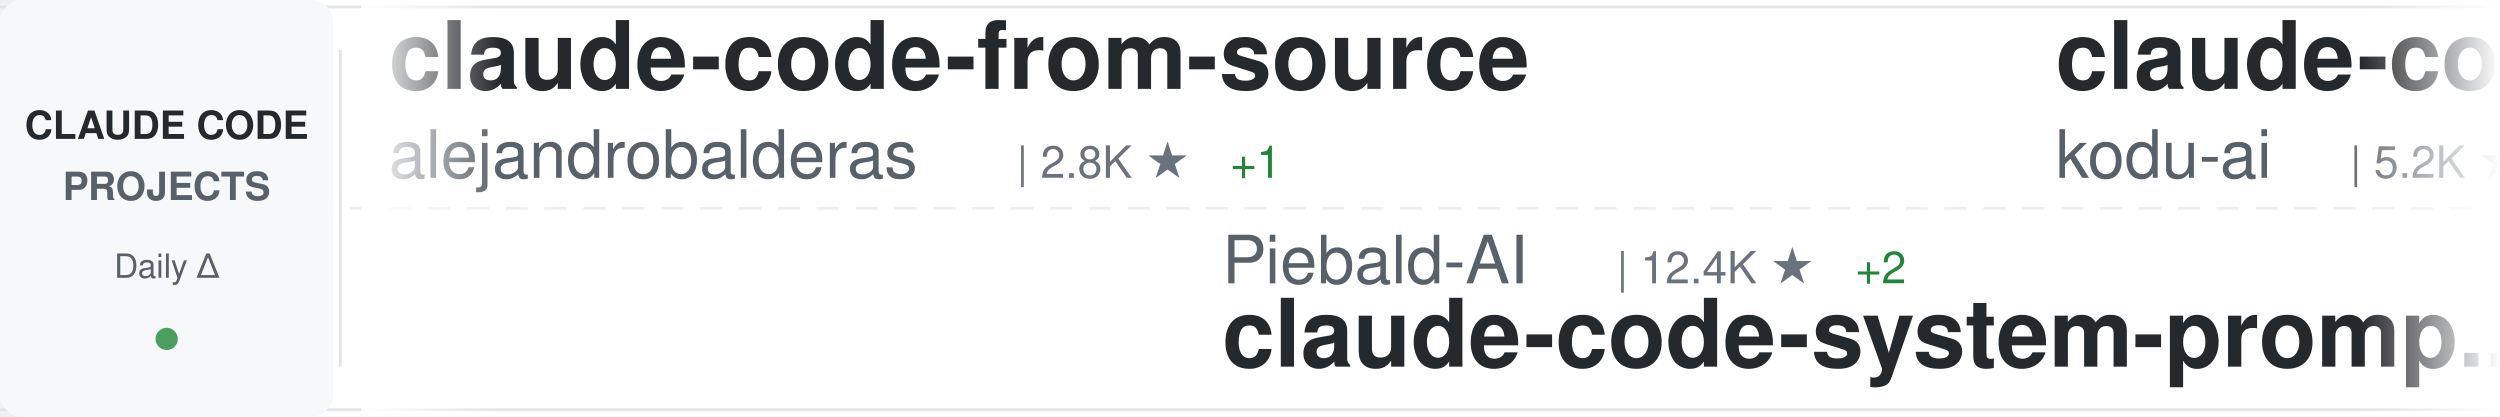
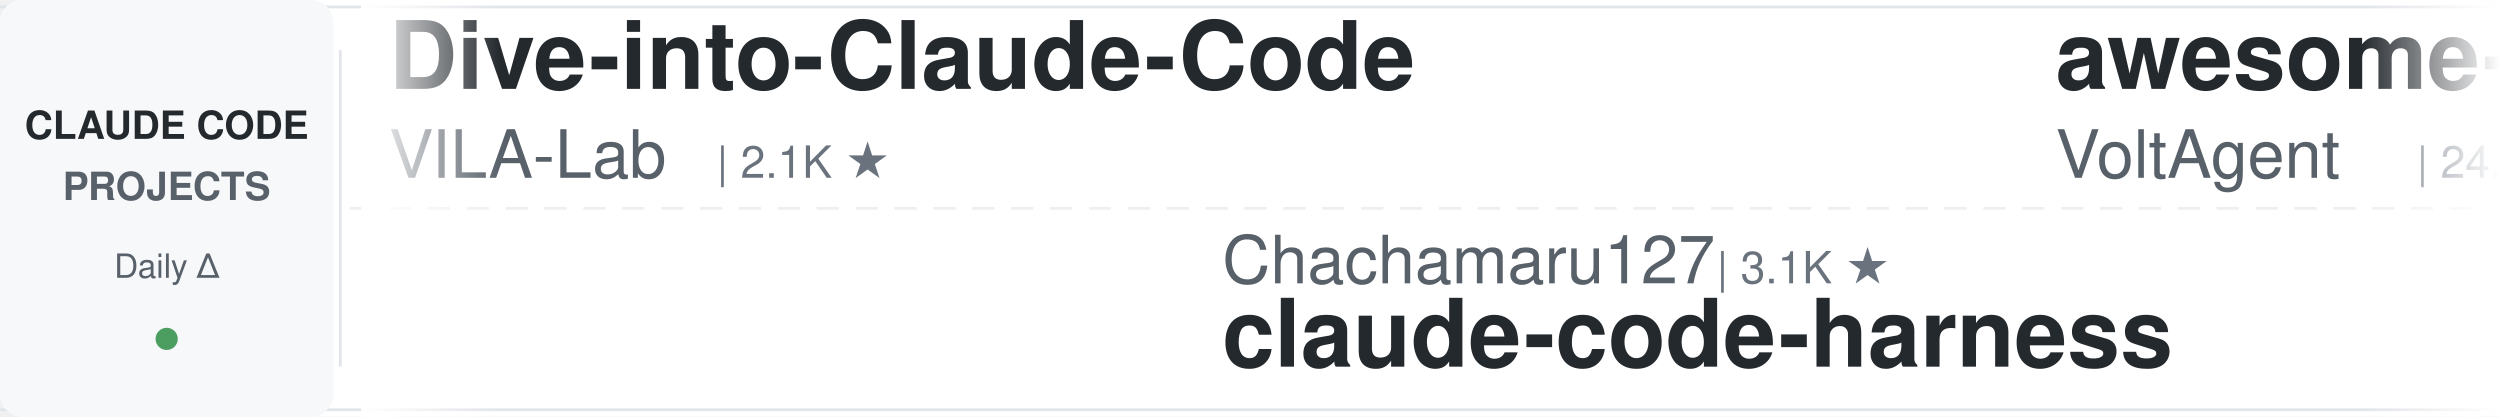
<svg xmlns="http://www.w3.org/2000/svg" width="900" height="150">
  <defs>
    <linearGradient id="awesomeLeftFade" x1="0%" y1="0%" x2="100%" y2="0%">
      <stop offset="0%" style="stop-color:#ffffff;stop-opacity:1" />
      <stop offset="100%" style="stop-color:#ffffff;stop-opacity:0" />
    </linearGradient>
    <linearGradient id="awesomeRightFade" x1="0%" y1="0%" x2="100%" y2="0%">
      <stop offset="0%" style="stop-color:#ffffff;stop-opacity:0" />
      <stop offset="100%" style="stop-color:#ffffff;stop-opacity:1" />
    </linearGradient>
  </defs>
  <rect width="900" height="150" fill="#ffffff" rx="8" />
  <rect x="0" y="2" width="900" height="1" fill="#e1e4e8" />
  <rect x="0" y="147" width="900" height="1" fill="#e1e4e8" />
  <line x1="0" y1="75" x2="900" y2="75" stroke="#e1e4e8" stroke-width="1" stroke-dasharray="8 6" opacity="0.6" />
  <rect x="0" y="0" width="120" height="150" fill="#f6f8fa" rx="8" />
  <text x="60" y="50" font-family="-apple-system, BlinkMacSystemFont, 'Segoe UI', Helvetica, Arial, sans-serif" font-size="14" font-weight="600" fill="#24292e" text-anchor="middle">CLAUDE CODE</text>
  <text x="60" y="72" font-family="-apple-system, BlinkMacSystemFont, 'Segoe UI', Helvetica, Arial, sans-serif" font-size="14" font-weight="600" fill="#586069" text-anchor="middle">PROJECTS</text>
  <text x="60" y="100" font-family="-apple-system, BlinkMacSystemFont, 'Segoe UI', Helvetica, Arial, sans-serif" font-size="12" font-weight="500" fill="#586069" text-anchor="middle">Daily Δ</text>
  <circle cx="60" cy="122" r="4" fill="#22863a" opacity="0.8" />
  <rect x="122" y="18" width="1" height="114" fill="#e1e4e8" />
  <clipPath id="awesomeTickerClip">
    <rect x="130" y="0" width="770" height="150" />
  </clipPath>
  <g clip-path="url(#awesomeTickerClip)">
    <g id="awesomeTickerItems">
      <animateTransform attributeName="transform" attributeType="XML" type="translate" from="0 0" to="-3000 0" dur="54s" repeatCount="indefinite" />
      <g transform="translate(0, 0)">
-         <text x="140" y="32" font-family="-apple-system, BlinkMacSystemFont, 'Segoe UI', Helvetica, Arial, sans-serif" font-size="34" font-weight="600" fill="#24292e">claude-code-from-source</text>
-         <text x="140" y="64" font-family="-apple-system, BlinkMacSystemFont, 'Segoe UI', Helvetica, Arial, sans-serif" font-size="24" font-weight="400" fill="#586069">alejandrobalderas</text>
-         <text x="366" y="64" font-family="-apple-system, BlinkMacSystemFont, 'Segoe UI', Helvetica, Arial, sans-serif" font-size="16" font-weight="500" fill="#6a737d">| 2.8K ★</text>
-         <text x="443" y="64" font-family="-apple-system, BlinkMacSystemFont, 'Segoe UI', Helvetica, Arial, sans-serif" font-size="16" font-weight="500" fill="#22863a"> +1</text>
+         <text x="140" y="32" font-family="-apple-system, BlinkMacSystemFont, 'Segoe UI', Helvetica, Arial, sans-serif" font-size="34" font-weight="600" fill="#24292e">Dive-into-Claude-Code</text>
+         <text x="140" y="64" font-family="-apple-system, BlinkMacSystemFont, 'Segoe UI', Helvetica, Arial, sans-serif" font-size="24" font-weight="400" fill="#586069">VILA-Lab</text>
+         <text x="258" y="64" font-family="-apple-system, BlinkMacSystemFont, 'Segoe UI', Helvetica, Arial, sans-serif" font-size="16" font-weight="500" fill="#6a737d">| 2.1K ★</text>
      </g>
      <g transform="translate(300, 0)">
-         <text x="140" y="102" font-family="-apple-system, BlinkMacSystemFont, 'Segoe UI', Helvetica, Arial, sans-serif" font-size="24" font-weight="400" fill="#586069">Piebald-AI</text>
-         <text x="282" y="102" font-family="-apple-system, BlinkMacSystemFont, 'Segoe UI', Helvetica, Arial, sans-serif" font-size="16" font-weight="500" fill="#6a737d">| 12.4K ★</text>
-         <text x="368" y="102" font-family="-apple-system, BlinkMacSystemFont, 'Segoe UI', Helvetica, Arial, sans-serif" font-size="16" font-weight="500" fill="#22863a"> +2</text>
-         <text x="140" y="132" font-family="-apple-system, BlinkMacSystemFont, 'Segoe UI', Helvetica, Arial, sans-serif" font-size="34" font-weight="600" fill="#24292e">claude-code-system-promp...</text>
+         <text x="140" y="102" font-family="-apple-system, BlinkMacSystemFont, 'Segoe UI', Helvetica, Arial, sans-serif" font-size="24" font-weight="400" fill="#586069">Chachamaru127</text>
+         <text x="318" y="102" font-family="-apple-system, BlinkMacSystemFont, 'Segoe UI', Helvetica, Arial, sans-serif" font-size="16" font-weight="500" fill="#6a737d">| 3.1K ★</text>
+         <text x="140" y="132" font-family="-apple-system, BlinkMacSystemFont, 'Segoe UI', Helvetica, Arial, sans-serif" font-size="34" font-weight="600" fill="#24292e">claude-code-harness</text>
      </g>
      <g transform="translate(600, 0)">
-         <text x="140" y="32" font-family="-apple-system, BlinkMacSystemFont, 'Segoe UI', Helvetica, Arial, sans-serif" font-size="34" font-weight="600" fill="#24292e">claude-coder</text>
-         <text x="140" y="64" font-family="-apple-system, BlinkMacSystemFont, 'Segoe UI', Helvetica, Arial, sans-serif" font-size="24" font-weight="400" fill="#586069">kodu-ai</text>
-         <text x="246" y="64" font-family="-apple-system, BlinkMacSystemFont, 'Segoe UI', Helvetica, Arial, sans-serif" font-size="16" font-weight="500" fill="#6a737d">| 5.2K ★</text>
+         <text x="140" y="32" font-family="-apple-system, BlinkMacSystemFont, 'Segoe UI', Helvetica, Arial, sans-serif" font-size="34" font-weight="600" fill="#24292e">awesome-claude-code-suba...</text>
+         <text x="140" y="64" font-family="-apple-system, BlinkMacSystemFont, 'Segoe UI', Helvetica, Arial, sans-serif" font-size="24" font-weight="400" fill="#586069">VoltAgent</text>
+         <text x="270" y="64" font-family="-apple-system, BlinkMacSystemFont, 'Segoe UI', Helvetica, Arial, sans-serif" font-size="16" font-weight="500" fill="#6a737d">| 24.6K ★</text>
+         <text x="356" y="64" font-family="-apple-system, BlinkMacSystemFont, 'Segoe UI', Helvetica, Arial, sans-serif" font-size="16" font-weight="500" fill="#22863a"> +6</text>
      </g>
      <g transform="translate(900, 0)">
-         <text x="140" y="102" font-family="-apple-system, BlinkMacSystemFont, 'Segoe UI', Helvetica, Arial, sans-serif" font-size="24" font-weight="400" fill="#586069">ponponon</text>
-         <text x="258" y="102" font-family="-apple-system, BlinkMacSystemFont, 'Segoe UI', Helvetica, Arial, sans-serif" font-size="16" font-weight="500" fill="#6a737d">| 2.3K ★</text>
-         <text x="140" y="132" font-family="-apple-system, BlinkMacSystemFont, 'Segoe UI', Helvetica, Arial, sans-serif" font-size="34" font-weight="600" fill="#24292e">claude_code_src</text>
+         <text x="140" y="102" font-family="-apple-system, BlinkMacSystemFont, 'Segoe UI', Helvetica, Arial, sans-serif" font-size="24" font-weight="400" fill="#586069">WorldFlowAI</text>
+         <text x="294" y="102" font-family="-apple-system, BlinkMacSystemFont, 'Segoe UI', Helvetica, Arial, sans-serif" font-size="16" font-weight="500" fill="#6a737d">| 1.6K ★</text>
+         <text x="371" y="102" font-family="-apple-system, BlinkMacSystemFont, 'Segoe UI', Helvetica, Arial, sans-serif" font-size="16" font-weight="500" fill="#22863a"> +7</text>
+         <text x="140" y="132" font-family="-apple-system, BlinkMacSystemFont, 'Segoe UI', Helvetica, Arial, sans-serif" font-size="34" font-weight="600" fill="#24292e">everything-claude-code</text>
      </g>
      <g transform="translate(1200, 0)">
-         <text x="140" y="32" font-family="-apple-system, BlinkMacSystemFont, 'Segoe UI', Helvetica, Arial, sans-serif" font-size="34" font-weight="600" fill="#24292e">Claude-code</text>
-         <text x="140" y="64" font-family="-apple-system, BlinkMacSystemFont, 'Segoe UI', Helvetica, Arial, sans-serif" font-size="24" font-weight="400" fill="#586069">zstmfhy</text>
-         <text x="246" y="64" font-family="-apple-system, BlinkMacSystemFont, 'Segoe UI', Helvetica, Arial, sans-serif" font-size="16" font-weight="500" fill="#6a737d">| 190 ★</text>
+         <text x="140" y="32" font-family="-apple-system, BlinkMacSystemFont, 'Segoe UI', Helvetica, Arial, sans-serif" font-size="34" font-weight="600" fill="#24292e">Claude-Code-Source-Study</text>
+         <text x="140" y="64" font-family="-apple-system, BlinkMacSystemFont, 'Segoe UI', Helvetica, Arial, sans-serif" font-size="24" font-weight="400" fill="#586069">luyao618</text>
+         <text x="258" y="64" font-family="-apple-system, BlinkMacSystemFont, 'Segoe UI', Helvetica, Arial, sans-serif" font-size="16" font-weight="500" fill="#6a737d">| 1.7K ★</text>
+         <text x="335" y="64" font-family="-apple-system, BlinkMacSystemFont, 'Segoe UI', Helvetica, Arial, sans-serif" font-size="16" font-weight="500" fill="#22863a"> +1</text>
      </g>
      <g transform="translate(1500, 0)">
-         <text x="140" y="102" font-family="-apple-system, BlinkMacSystemFont, 'Segoe UI', Helvetica, Arial, sans-serif" font-size="24" font-weight="400" fill="#586069">Windy3f3f3f3f</text>
-         <text x="318" y="102" font-family="-apple-system, BlinkMacSystemFont, 'Segoe UI', Helvetica, Arial, sans-serif" font-size="16" font-weight="500" fill="#6a737d">| 3.5K ★</text>
-         <text x="140" y="132" font-family="-apple-system, BlinkMacSystemFont, 'Segoe UI', Helvetica, Arial, sans-serif" font-size="34" font-weight="600" fill="#24292e">how-claude-code-works</text>
+         <text x="140" y="102" font-family="-apple-system, BlinkMacSystemFont, 'Segoe UI', Helvetica, Arial, sans-serif" font-size="24" font-weight="400" fill="#586069">ykdojo</text>
+         <text x="234" y="102" font-family="-apple-system, BlinkMacSystemFont, 'Segoe UI', Helvetica, Arial, sans-serif" font-size="16" font-weight="500" fill="#6a737d">| 9.9K ★</text>
+         <text x="311" y="102" font-family="-apple-system, BlinkMacSystemFont, 'Segoe UI', Helvetica, Arial, sans-serif" font-size="16" font-weight="500" fill="#22863a"> +2</text>
+         <text x="140" y="132" font-family="-apple-system, BlinkMacSystemFont, 'Segoe UI', Helvetica, Arial, sans-serif" font-size="34" font-weight="600" fill="#24292e">claude-code-tips</text>
      </g>
      <g transform="translate(1800, 0)">
-         <text x="140" y="32" font-family="-apple-system, BlinkMacSystemFont, 'Segoe UI', Helvetica, Arial, sans-serif" font-size="34" font-weight="600" fill="#24292e">claude-code-router</text>
-         <text x="140" y="64" font-family="-apple-system, BlinkMacSystemFont, 'Segoe UI', Helvetica, Arial, sans-serif" font-size="24" font-weight="400" fill="#586069">musistudio</text>
-         <text x="282" y="64" font-family="-apple-system, BlinkMacSystemFont, 'Segoe UI', Helvetica, Arial, sans-serif" font-size="16" font-weight="500" fill="#6a737d">| 36.8K ★</text>
-         <text x="368" y="64" font-family="-apple-system, BlinkMacSystemFont, 'Segoe UI', Helvetica, Arial, sans-serif" font-size="16" font-weight="500" fill="#cb2431"> -1</text>
-       </g>
-       <g transform="translate(2100, 0)">
-         <text x="140" y="102" font-family="-apple-system, BlinkMacSystemFont, 'Segoe UI', Helvetica, Arial, sans-serif" font-size="24" font-weight="400" fill="#586069">jeremylongshore</text>
-         <text x="342" y="102" font-family="-apple-system, BlinkMacSystemFont, 'Segoe UI', Helvetica, Arial, sans-serif" font-size="16" font-weight="500" fill="#6a737d">| 2.7K ★</text>
-         <text x="140" y="132" font-family="-apple-system, BlinkMacSystemFont, 'Segoe UI', Helvetica, Arial, sans-serif" font-size="34" font-weight="600" fill="#24292e">claude-code-plugins-plus...</text>
-       </g>
-       <g transform="translate(2400, 0)">
        <text x="140" y="32" font-family="-apple-system, BlinkMacSystemFont, 'Segoe UI', Helvetica, Arial, sans-serif" font-size="34" font-weight="600" fill="#24292e">claude-code-sourcemap</text>
        <text x="140" y="64" font-family="-apple-system, BlinkMacSystemFont, 'Segoe UI', Helvetica, Arial, sans-serif" font-size="24" font-weight="400" fill="#586069">ChinaSiro</text>
        <text x="270" y="64" font-family="-apple-system, BlinkMacSystemFont, 'Segoe UI', Helvetica, Arial, sans-serif" font-size="16" font-weight="500" fill="#6a737d">| 9.6K ★</text>
+         <text x="347" y="64" font-family="-apple-system, BlinkMacSystemFont, 'Segoe UI', Helvetica, Arial, sans-serif" font-size="16" font-weight="500" fill="#22863a"> +1</text>
+       </g>
+       <g transform="translate(2100, 0)">
+         <text x="140" y="102" font-family="-apple-system, BlinkMacSystemFont, 'Segoe UI', Helvetica, Arial, sans-serif" font-size="24" font-weight="400" fill="#586069">sugyan</text>
+         <text x="234" y="102" font-family="-apple-system, BlinkMacSystemFont, 'Segoe UI', Helvetica, Arial, sans-serif" font-size="16" font-weight="500" fill="#6a737d">| 1.1K ★</text>
+         <text x="140" y="132" font-family="-apple-system, BlinkMacSystemFont, 'Segoe UI', Helvetica, Arial, sans-serif" font-size="34" font-weight="600" fill="#24292e">claude-code-webui</text>
+       </g>
+       <g transform="translate(2400, 0)">
+         <text x="140" y="32" font-family="-apple-system, BlinkMacSystemFont, 'Segoe UI', Helvetica, Arial, sans-serif" font-size="34" font-weight="600" fill="#24292e">claude-code-cli</text>
+         <text x="140" y="64" font-family="-apple-system, BlinkMacSystemFont, 'Segoe UI', Helvetica, Arial, sans-serif" font-size="24" font-weight="400" fill="#586069">huangserva</text>
+         <text x="282" y="64" font-family="-apple-system, BlinkMacSystemFont, 'Segoe UI', Helvetica, Arial, sans-serif" font-size="16" font-weight="500" fill="#6a737d">| 623 ★</text>
      </g>
      <g transform="translate(2700, 0)">
-         <text x="140" y="102" font-family="-apple-system, BlinkMacSystemFont, 'Segoe UI', Helvetica, Arial, sans-serif" font-size="24" font-weight="400" fill="#586069">daymade</text>
-         <text x="246" y="102" font-family="-apple-system, BlinkMacSystemFont, 'Segoe UI', Helvetica, Arial, sans-serif" font-size="16" font-weight="500" fill="#6a737d">| 1.3K ★</text>
-         <text x="140" y="132" font-family="-apple-system, BlinkMacSystemFont, 'Segoe UI', Helvetica, Arial, sans-serif" font-size="34" font-weight="600" fill="#24292e">claude-code-skills</text>
+         <text x="140" y="102" font-family="-apple-system, BlinkMacSystemFont, 'Segoe UI', Helvetica, Arial, sans-serif" font-size="24" font-weight="400" fill="#586069">nicedreamzapp</text>
+         <text x="318" y="102" font-family="-apple-system, BlinkMacSystemFont, 'Segoe UI', Helvetica, Arial, sans-serif" font-size="16" font-weight="500" fill="#6a737d">| 3.2K ★</text>
+         <text x="140" y="132" font-family="-apple-system, BlinkMacSystemFont, 'Segoe UI', Helvetica, Arial, sans-serif" font-size="34" font-weight="600" fill="#24292e">claude-code-local</text>
      </g>
      <g transform="translate(3000, 0)">
-         <text x="140" y="32" font-family="-apple-system, BlinkMacSystemFont, 'Segoe UI', Helvetica, Arial, sans-serif" font-size="34" font-weight="600" fill="#24292e">claude-code-from-source</text>
-         <text x="140" y="64" font-family="-apple-system, BlinkMacSystemFont, 'Segoe UI', Helvetica, Arial, sans-serif" font-size="24" font-weight="400" fill="#586069">alejandrobalderas</text>
-         <text x="366" y="64" font-family="-apple-system, BlinkMacSystemFont, 'Segoe UI', Helvetica, Arial, sans-serif" font-size="16" font-weight="500" fill="#6a737d">| 2.8K ★</text>
-         <text x="443" y="64" font-family="-apple-system, BlinkMacSystemFont, 'Segoe UI', Helvetica, Arial, sans-serif" font-size="16" font-weight="500" fill="#22863a"> +1</text>
+         <text x="140" y="32" font-family="-apple-system, BlinkMacSystemFont, 'Segoe UI', Helvetica, Arial, sans-serif" font-size="34" font-weight="600" fill="#24292e">Dive-into-Claude-Code</text>
+         <text x="140" y="64" font-family="-apple-system, BlinkMacSystemFont, 'Segoe UI', Helvetica, Arial, sans-serif" font-size="24" font-weight="400" fill="#586069">VILA-Lab</text>
+         <text x="258" y="64" font-family="-apple-system, BlinkMacSystemFont, 'Segoe UI', Helvetica, Arial, sans-serif" font-size="16" font-weight="500" fill="#6a737d">| 2.1K ★</text>
      </g>
      <g transform="translate(3300, 0)">
-         <text x="140" y="102" font-family="-apple-system, BlinkMacSystemFont, 'Segoe UI', Helvetica, Arial, sans-serif" font-size="24" font-weight="400" fill="#586069">Piebald-AI</text>
-         <text x="282" y="102" font-family="-apple-system, BlinkMacSystemFont, 'Segoe UI', Helvetica, Arial, sans-serif" font-size="16" font-weight="500" fill="#6a737d">| 12.4K ★</text>
-         <text x="368" y="102" font-family="-apple-system, BlinkMacSystemFont, 'Segoe UI', Helvetica, Arial, sans-serif" font-size="16" font-weight="500" fill="#22863a"> +2</text>
-         <text x="140" y="132" font-family="-apple-system, BlinkMacSystemFont, 'Segoe UI', Helvetica, Arial, sans-serif" font-size="34" font-weight="600" fill="#24292e">claude-code-system-promp...</text>
+         <text x="140" y="102" font-family="-apple-system, BlinkMacSystemFont, 'Segoe UI', Helvetica, Arial, sans-serif" font-size="24" font-weight="400" fill="#586069">Chachamaru127</text>
+         <text x="318" y="102" font-family="-apple-system, BlinkMacSystemFont, 'Segoe UI', Helvetica, Arial, sans-serif" font-size="16" font-weight="500" fill="#6a737d">| 3.1K ★</text>
+         <text x="140" y="132" font-family="-apple-system, BlinkMacSystemFont, 'Segoe UI', Helvetica, Arial, sans-serif" font-size="34" font-weight="600" fill="#24292e">claude-code-harness</text>
      </g>
      <g transform="translate(3600, 0)">
-         <text x="140" y="32" font-family="-apple-system, BlinkMacSystemFont, 'Segoe UI', Helvetica, Arial, sans-serif" font-size="34" font-weight="600" fill="#24292e">claude-coder</text>
-         <text x="140" y="64" font-family="-apple-system, BlinkMacSystemFont, 'Segoe UI', Helvetica, Arial, sans-serif" font-size="24" font-weight="400" fill="#586069">kodu-ai</text>
-         <text x="246" y="64" font-family="-apple-system, BlinkMacSystemFont, 'Segoe UI', Helvetica, Arial, sans-serif" font-size="16" font-weight="500" fill="#6a737d">| 5.2K ★</text>
+         <text x="140" y="32" font-family="-apple-system, BlinkMacSystemFont, 'Segoe UI', Helvetica, Arial, sans-serif" font-size="34" font-weight="600" fill="#24292e">awesome-claude-code-suba...</text>
+         <text x="140" y="64" font-family="-apple-system, BlinkMacSystemFont, 'Segoe UI', Helvetica, Arial, sans-serif" font-size="24" font-weight="400" fill="#586069">VoltAgent</text>
+         <text x="270" y="64" font-family="-apple-system, BlinkMacSystemFont, 'Segoe UI', Helvetica, Arial, sans-serif" font-size="16" font-weight="500" fill="#6a737d">| 24.6K ★</text>
+         <text x="356" y="64" font-family="-apple-system, BlinkMacSystemFont, 'Segoe UI', Helvetica, Arial, sans-serif" font-size="16" font-weight="500" fill="#22863a"> +6</text>
      </g>
      <g transform="translate(3900, 0)">
-         <text x="140" y="102" font-family="-apple-system, BlinkMacSystemFont, 'Segoe UI', Helvetica, Arial, sans-serif" font-size="24" font-weight="400" fill="#586069">ponponon</text>
-         <text x="258" y="102" font-family="-apple-system, BlinkMacSystemFont, 'Segoe UI', Helvetica, Arial, sans-serif" font-size="16" font-weight="500" fill="#6a737d">| 2.3K ★</text>
-         <text x="140" y="132" font-family="-apple-system, BlinkMacSystemFont, 'Segoe UI', Helvetica, Arial, sans-serif" font-size="34" font-weight="600" fill="#24292e">claude_code_src</text>
+         <text x="140" y="102" font-family="-apple-system, BlinkMacSystemFont, 'Segoe UI', Helvetica, Arial, sans-serif" font-size="24" font-weight="400" fill="#586069">WorldFlowAI</text>
+         <text x="294" y="102" font-family="-apple-system, BlinkMacSystemFont, 'Segoe UI', Helvetica, Arial, sans-serif" font-size="16" font-weight="500" fill="#6a737d">| 1.6K ★</text>
+         <text x="371" y="102" font-family="-apple-system, BlinkMacSystemFont, 'Segoe UI', Helvetica, Arial, sans-serif" font-size="16" font-weight="500" fill="#22863a"> +7</text>
+         <text x="140" y="132" font-family="-apple-system, BlinkMacSystemFont, 'Segoe UI', Helvetica, Arial, sans-serif" font-size="34" font-weight="600" fill="#24292e">everything-claude-code</text>
      </g>
    </g>
  </g>
  <rect x="130" y="0" width="50" height="150" fill="url(#awesomeLeftFade)" />
  <rect x="850" y="0" width="50" height="150" fill="url(#awesomeRightFade)" />
</svg>
